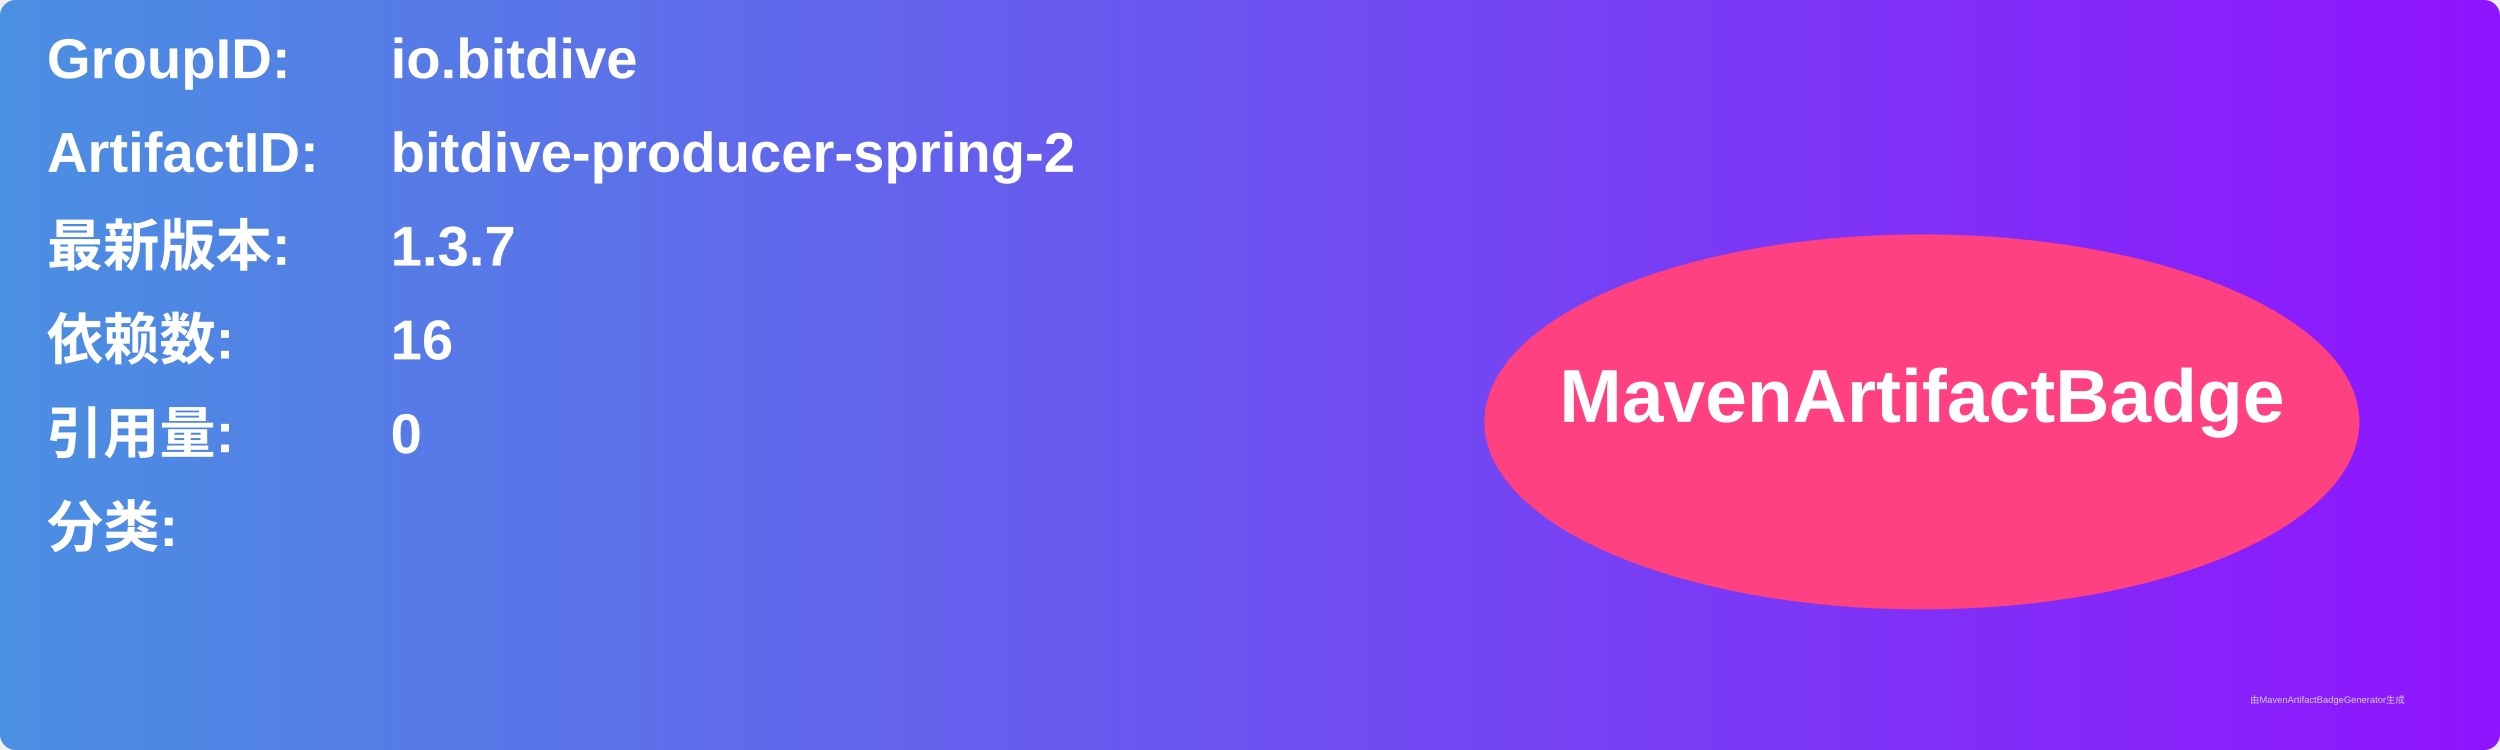
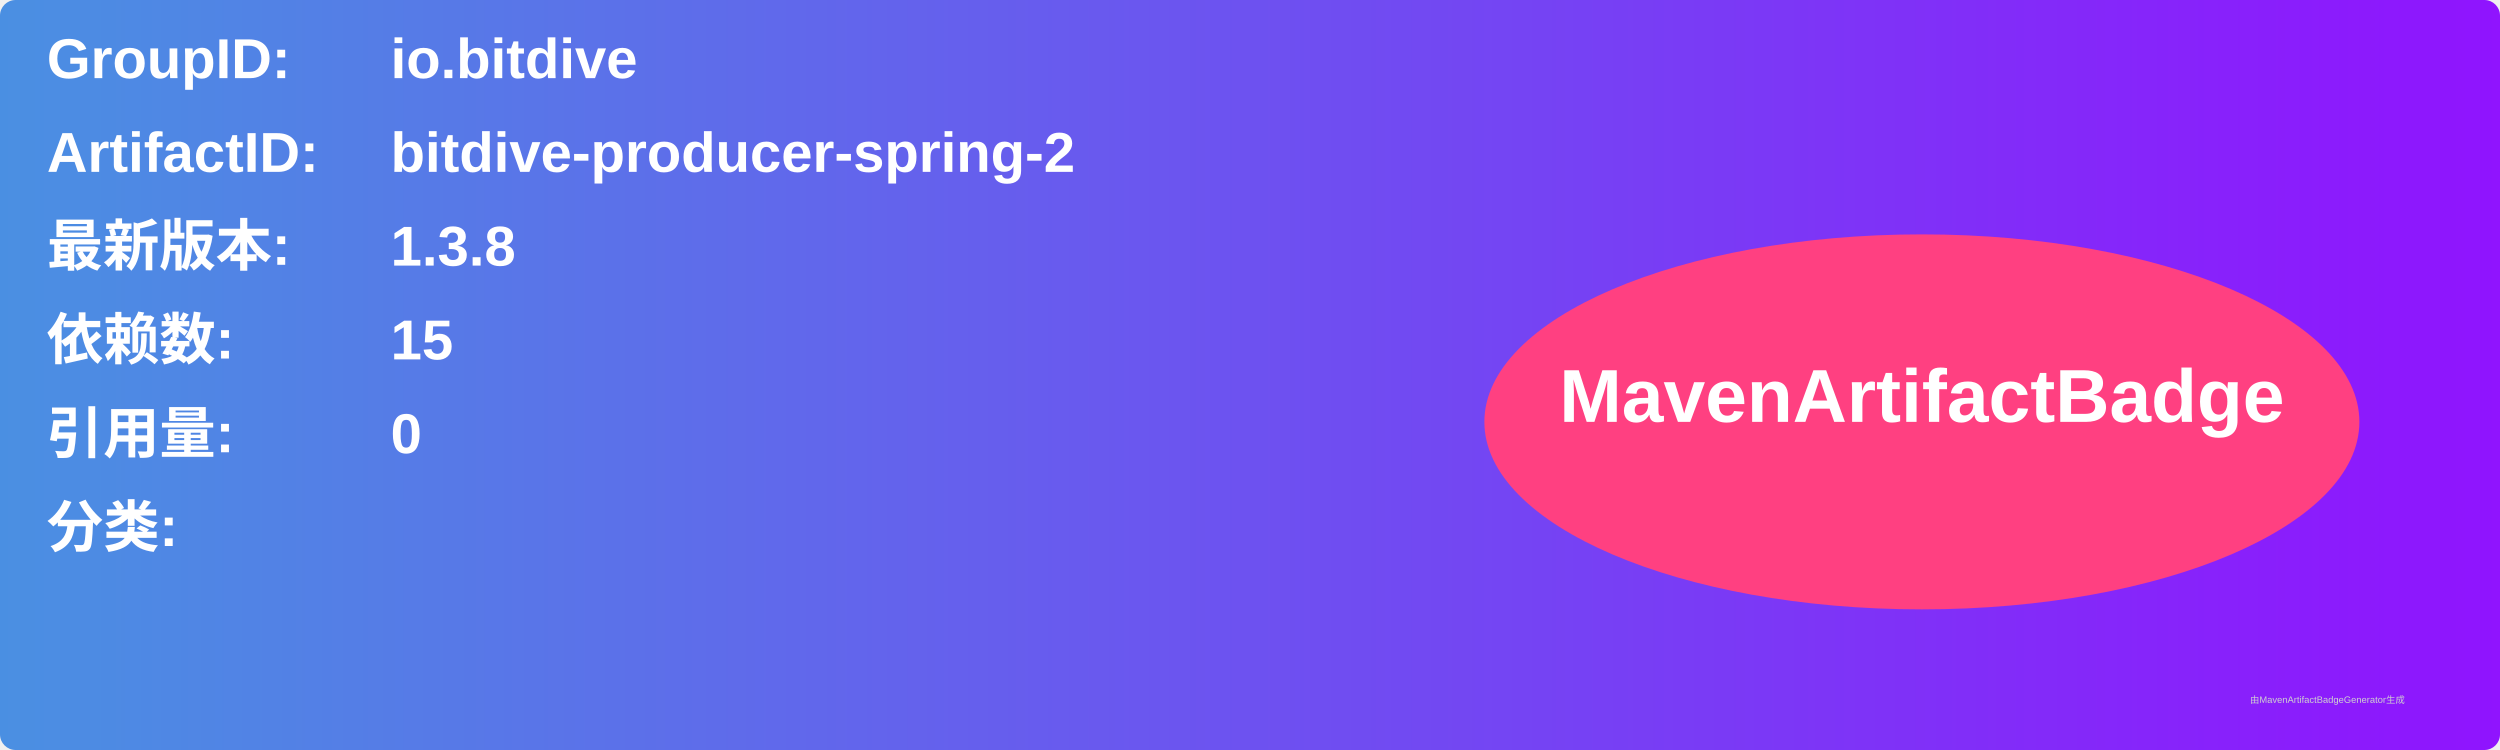
<svg xmlns="http://www.w3.org/2000/svg" width="800" height="240" viewBox="0 0 800 240">
  <linearGradient id="grad" x1="0%" y1="0%" x2="100%" y2="0%">
    <stop offset="0%" stop-color="#4a90e2" />
    <stop offset="100%" stop-color="#9013fe" />
  </linearGradient>
  <rect width="100%" height="100%" rx="5" ry="5" fill="url(#grad)" />
  <g transform="translate(15, 15)">
    <text x="0" y="10" font-family="Arial" font-size="18" fill="white" font-weight="bold" width="260">GroupID:</text>
    <text x="110" y="10" font-family="Arial" font-size="18" fill="white" font-weight="bold" width="460">io.bitdive</text>
    <text x="0" y="40" font-family="Arial" font-size="18" fill="white" font-weight="bold" width="260">ArtifactID:</text>
    <text x="110" y="40" font-family="Arial" font-size="18" fill="white" font-weight="bold" width="460">bitdive-producer-spring-2</text>
    <text x="0" y="70" font-family="Arial" font-size="18" fill="white" font-weight="bold">最新版本:</text>
    <text x="110" y="70" font-family="Arial" font-size="18" fill="white" font-weight="bold">
-       <tspan font-weight="bold">1.3.7</tspan>
+       <tspan font-weight="bold">1.3.8</tspan>
    </text>
    <text x="0" y="100" font-family="Arial" font-size="18" fill="white" font-weight="bold">依赖数: </text>
    <text x="110" y="100" font-family="Arial" font-size="18" fill="white">
-       <tspan font-weight="bold">16</tspan>
+       <tspan font-weight="bold">15</tspan>
    </text>
    <text x="0" y="130" font-family="Arial" font-size="18" fill="white" font-weight="bold">引用量: </text>
    <text x="110" y="130" font-family="Arial" font-size="18" fill="white">
      <tspan font-weight="bold">0</tspan>
    </text>
    <text x="0" y="160" font-family="Arial" font-size="18" fill="white" font-weight="bold">分类:</text>
    <text x="10" y="190" font-family="Arial" font-size="10" fill="white">
      <tspan font-weight="bold" />
    </text>
    <ellipse cx="600" cy="120" rx="140" ry="60" fill="#ff4081" />
    <text x="600" y="120" text-anchor="middle" font-family="Arial" font-size="24" fill="white" font-weight="bold">MavenArtifactBadge</text>
  </g>
  <text x="720" y="225" font-family="Arial" font-size="3" fill="#d0d0d0">由MavenArtifactBadgeGenerator生成</text>
</svg>
